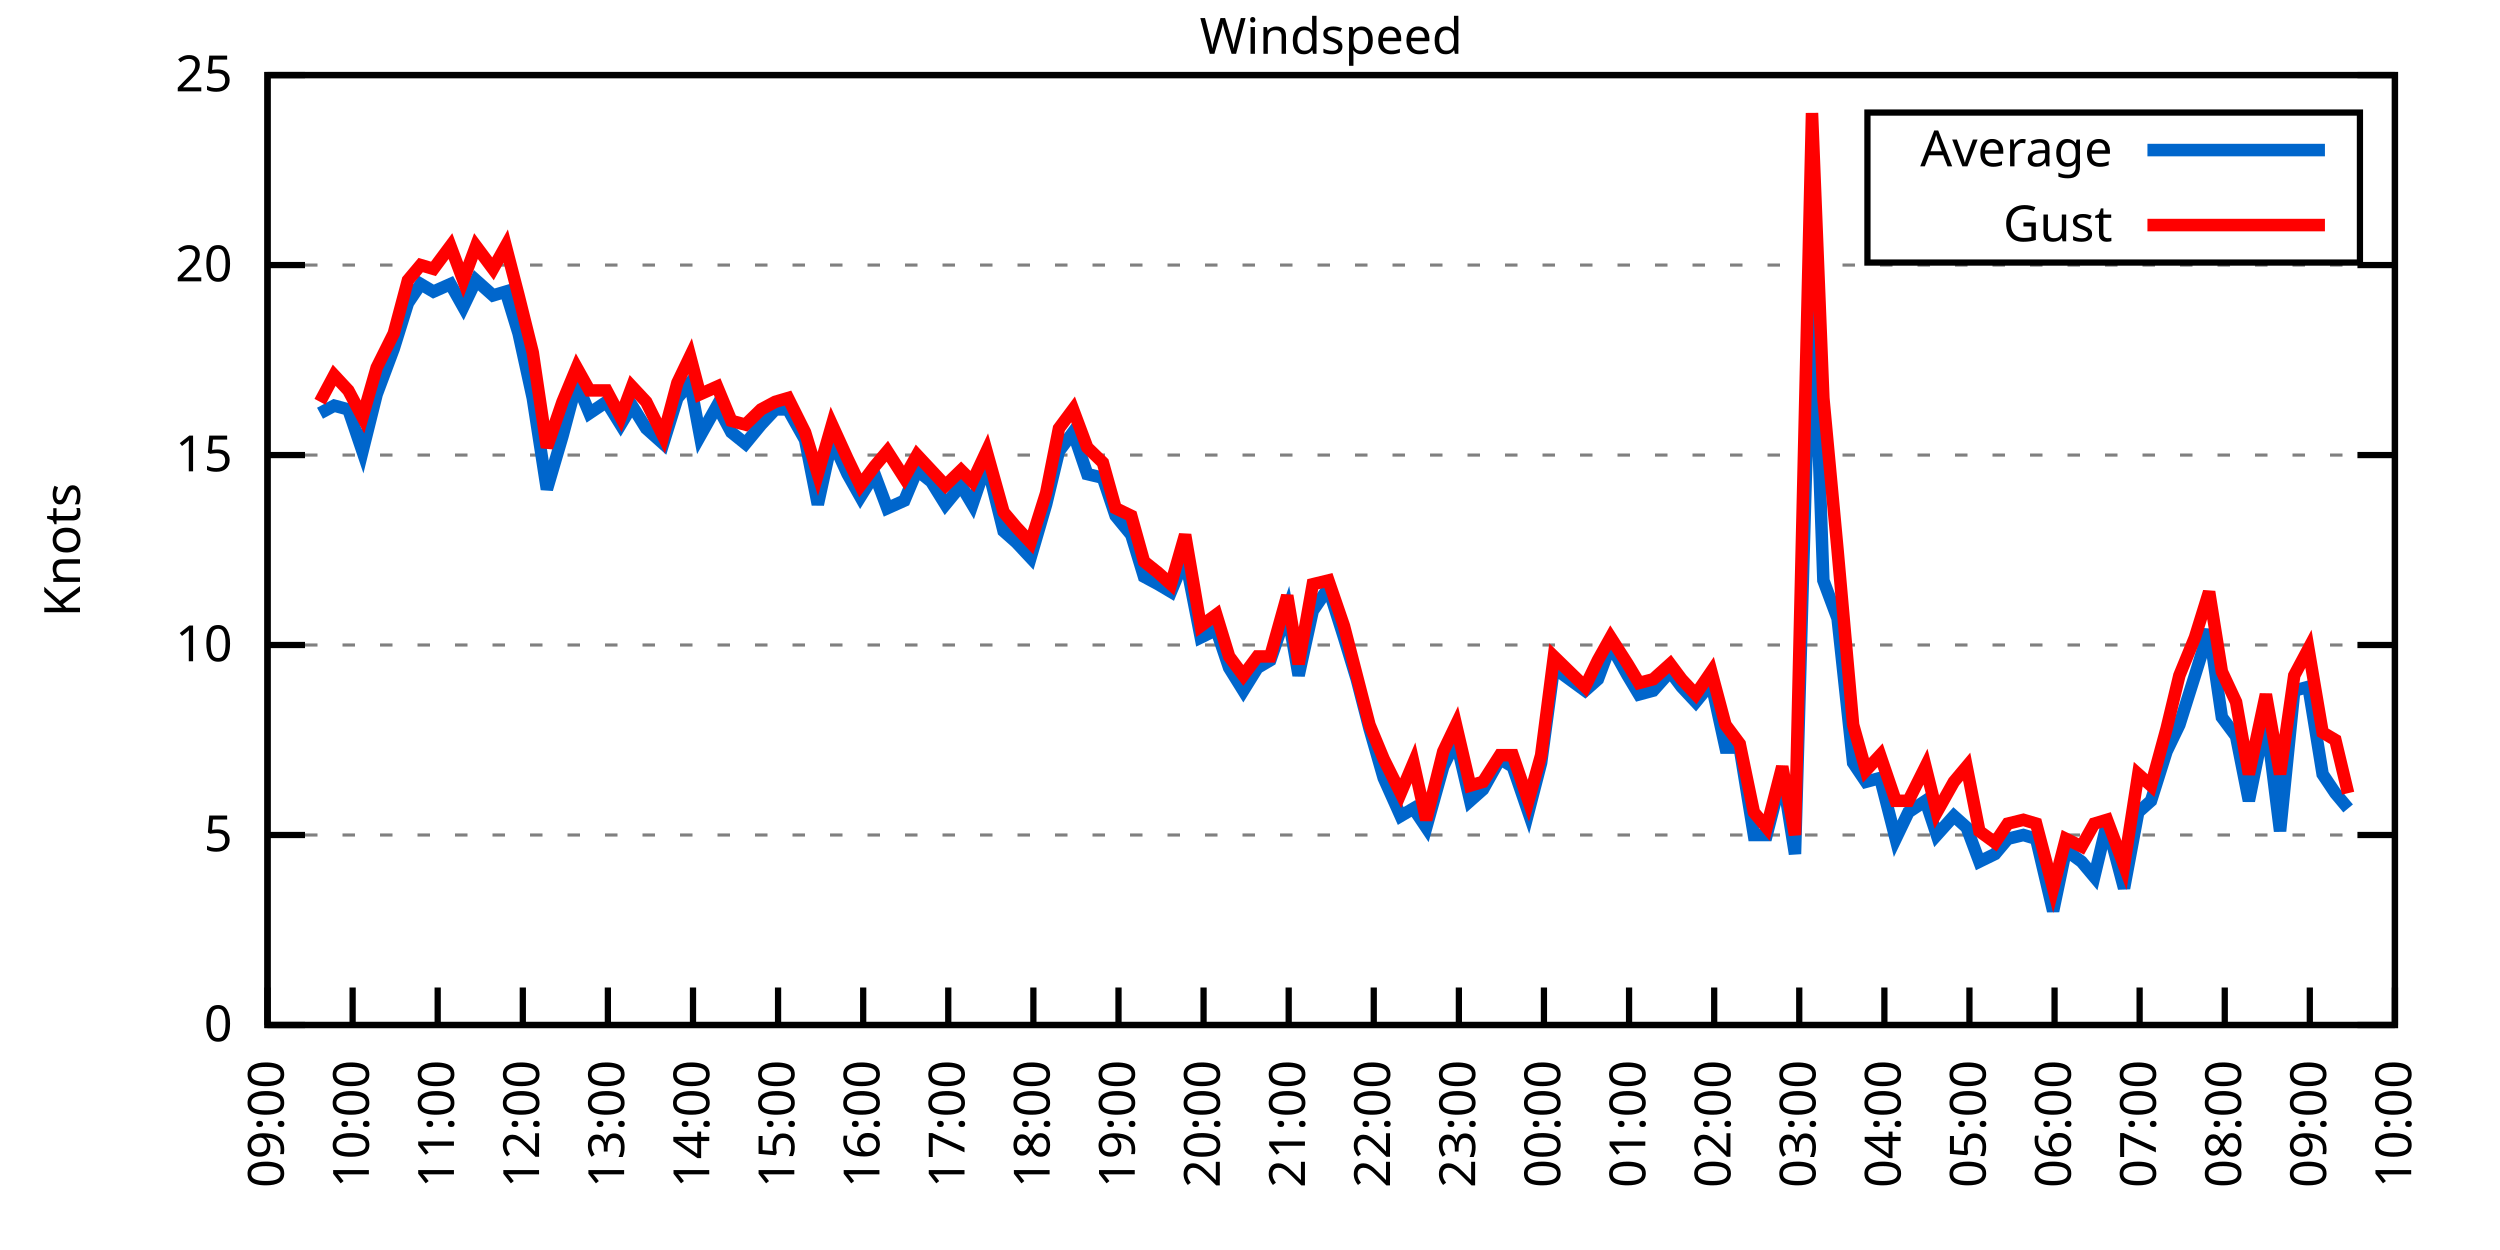
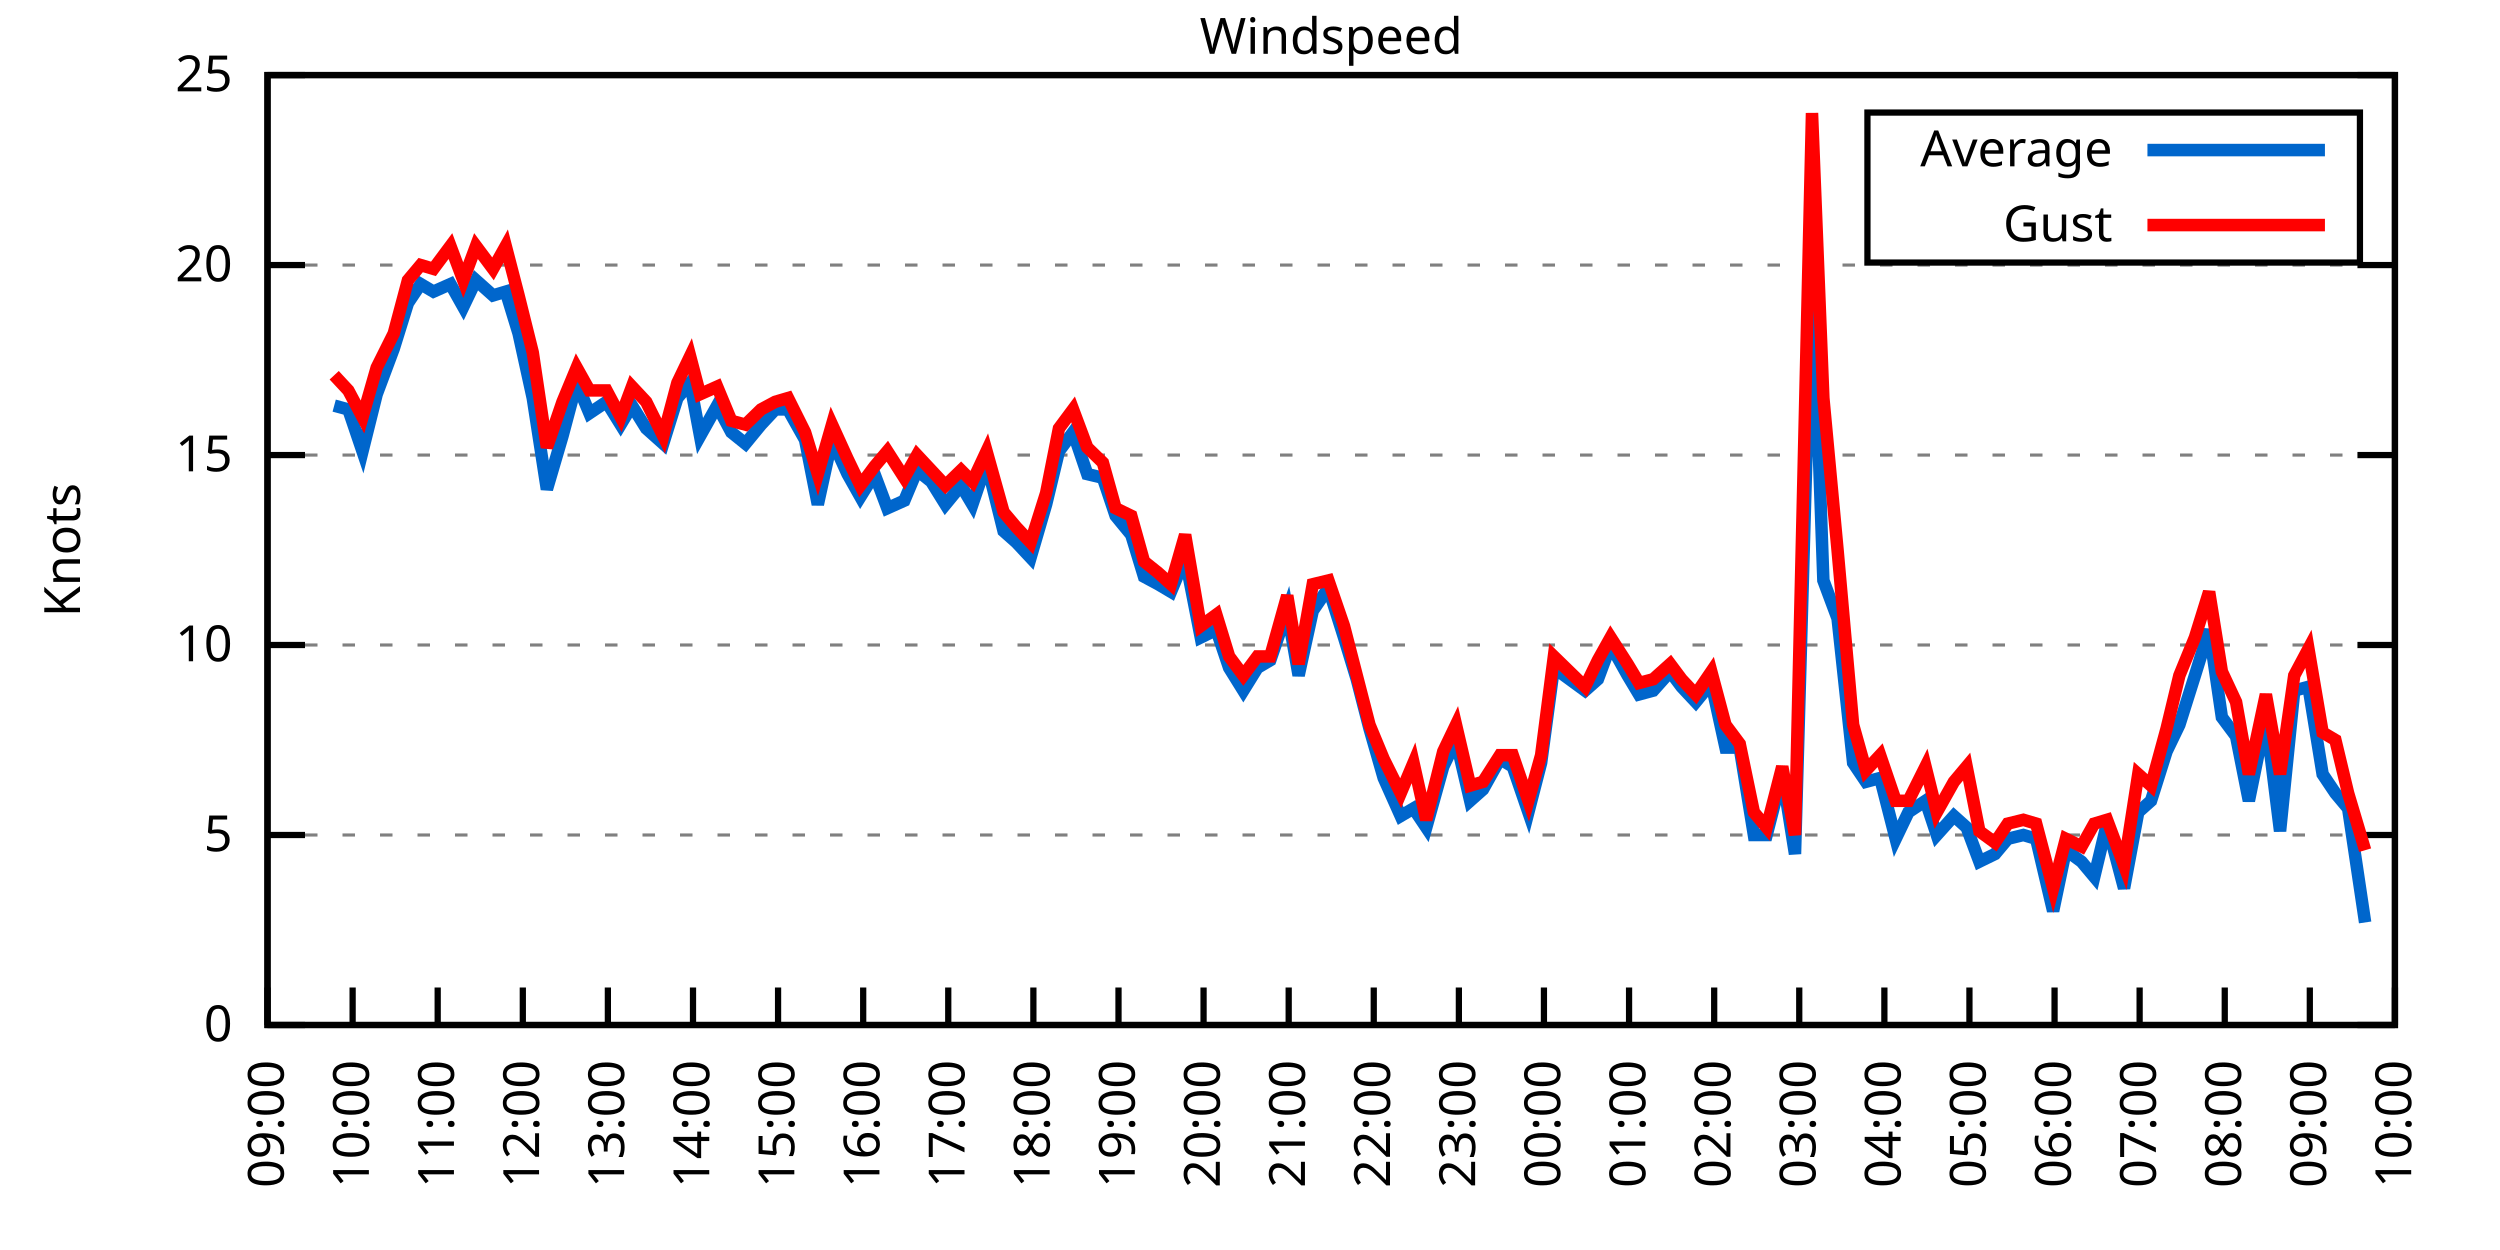
<svg xmlns="http://www.w3.org/2000/svg" xmlns:xlink="http://www.w3.org/1999/xlink" width="400" height="200" viewBox="0 0 400 200">
  <g id="gnuplot_canvas">
    <rect x="0" y="0" width="400" height="200" fill="none" />
    <defs>
      <circle id="gpDot" r="0.5" stroke-width="0.5" stroke="currentColor" />
      <path id="gpPt0" stroke-width="0.333" stroke="currentColor" d="M-1,0 h2 M0,-1 v2" />
      <path id="gpPt1" stroke-width="0.333" stroke="currentColor" d="M-1,-1 L1,1 M1,-1 L-1,1" />
      <path id="gpPt2" stroke-width="0.333" stroke="currentColor" d="M-1,0 L1,0 M0,-1 L0,1 M-1,-1 L1,1 M-1,1 L1,-1" />
      <rect id="gpPt3" stroke-width="0.333" stroke="currentColor" x="-1" y="-1" width="2" height="2" />
      <rect id="gpPt4" stroke-width="0.333" stroke="currentColor" fill="currentColor" x="-1" y="-1" width="2" height="2" />
      <circle id="gpPt5" stroke-width="0.333" stroke="currentColor" cx="0" cy="0" r="1" />
      <use xlink:href="#gpPt5" id="gpPt6" fill="currentColor" stroke="none" />
      <path id="gpPt7" stroke-width="0.333" stroke="currentColor" d="M0,-1.33 L-1.33,0.67 L1.33,0.67 z" />
      <use xlink:href="#gpPt7" id="gpPt8" fill="currentColor" stroke="none" />
      <use xlink:href="#gpPt7" id="gpPt9" stroke="currentColor" transform="rotate(180)" />
      <use xlink:href="#gpPt9" id="gpPt10" fill="currentColor" stroke="none" />
      <use xlink:href="#gpPt3" id="gpPt11" stroke="currentColor" transform="rotate(45)" />
      <use xlink:href="#gpPt11" id="gpPt12" fill="currentColor" stroke="none" />
      <path id="gpPt13" stroke-width="0.333" stroke="currentColor" d="M0,1.330 L1.265,0.411 L0.782,-1.067 L-0.782,-1.076 L-1.265,0.411 z" />
      <use xlink:href="#gpPt13" id="gpPt14" fill="currentColor" stroke="none" />
      <filter id="textbox" filterUnits="objectBoundingBox" x="0" y="0" height="1" width="1">
        <feFlood flood-color="white" flood-opacity="1" result="bgnd" />
        <feComposite in="SourceGraphic" in2="bgnd" operator="atop" />
      </filter>
      <filter id="greybox" filterUnits="objectBoundingBox" x="0" y="0" height="1" width="1">
        <feFlood flood-color="lightgrey" flood-opacity="1" result="grey" />
        <feComposite in="SourceGraphic" in2="grey" operator="atop" />
      </filter>
    </defs>
    <g fill="none" color="white" stroke="currentColor" stroke-width="1.00" stroke-linecap="butt" stroke-linejoin="miter">
</g>
    <g fill="none" color="black" stroke="currentColor" stroke-width="1.00" stroke-linecap="butt" stroke-linejoin="miter">
      <g stroke="none" shape-rendering="crispEdges">
        <polygon fill="rgb(255, 255, 255)" points="42.80,164.00 383.18,164.00 383.18,12.02 42.80,12.02 " />
      </g>
    </g>
    <g fill="none" color="black" stroke="currentColor" stroke-width="1.00" stroke-linecap="butt" stroke-linejoin="miter">
</g>
    <g fill="none" color="black" stroke="black" stroke-width="0.50" stroke-linecap="butt" stroke-linejoin="miter">
</g>
    <g fill="none" color="gray" stroke="currentColor" stroke-width="0.50" stroke-linecap="butt" stroke-linejoin="miter">
      <path stroke="gray" stroke-dasharray="2,4" class="gridline" d="M42.80,164.00 L383.19,164.00  " />
    </g>
    <g fill="none" color="gray" stroke="gray" stroke-width="1.00" stroke-linecap="butt" stroke-linejoin="miter">
</g>
    <g fill="none" color="black" stroke="currentColor" stroke-width="1.00" stroke-linecap="butt" stroke-linejoin="miter">
      <path stroke="black" d="M42.80,164.00 L48.80,164.00 M383.19,164.00 L377.19,164.00  " />
      <g transform="translate(37.20,166.60)" stroke="none" fill="black" font-family="Sans" font-size="8.00" text-anchor="end">
        <text>
          <tspan font-family="Sans"> 0</tspan>
        </text>
      </g>
    </g>
    <g fill="none" color="black" stroke="currentColor" stroke-width="1.00" stroke-linecap="butt" stroke-linejoin="miter">
</g>
    <g fill="none" color="black" stroke="black" stroke-width="0.50" stroke-linecap="butt" stroke-linejoin="miter">
</g>
    <g fill="none" color="gray" stroke="currentColor" stroke-width="0.50" stroke-linecap="butt" stroke-linejoin="miter">
      <path stroke="gray" stroke-dasharray="2,4" class="gridline" d="M42.80,133.60 L383.19,133.60  " />
    </g>
    <g fill="none" color="gray" stroke="gray" stroke-width="1.00" stroke-linecap="butt" stroke-linejoin="miter">
</g>
    <g fill="none" color="black" stroke="currentColor" stroke-width="1.00" stroke-linecap="butt" stroke-linejoin="miter">
      <path stroke="black" d="M42.80,133.60 L48.80,133.60 M383.19,133.60 L377.19,133.60  " />
      <g transform="translate(37.20,136.20)" stroke="none" fill="black" font-family="Sans" font-size="8.00" text-anchor="end">
        <text>
          <tspan font-family="Sans"> 5</tspan>
        </text>
      </g>
    </g>
    <g fill="none" color="black" stroke="currentColor" stroke-width="1.00" stroke-linecap="butt" stroke-linejoin="miter">
</g>
    <g fill="none" color="black" stroke="black" stroke-width="0.50" stroke-linecap="butt" stroke-linejoin="miter">
</g>
    <g fill="none" color="gray" stroke="currentColor" stroke-width="0.50" stroke-linecap="butt" stroke-linejoin="miter">
      <path stroke="gray" stroke-dasharray="2,4" class="gridline" d="M42.80,103.20 L383.19,103.20  " />
    </g>
    <g fill="none" color="gray" stroke="gray" stroke-width="1.00" stroke-linecap="butt" stroke-linejoin="miter">
</g>
    <g fill="none" color="black" stroke="currentColor" stroke-width="1.00" stroke-linecap="butt" stroke-linejoin="miter">
      <path stroke="black" d="M42.80,103.20 L48.80,103.20 M383.19,103.20 L377.19,103.20  " />
      <g transform="translate(37.20,105.80)" stroke="none" fill="black" font-family="Sans" font-size="8.00" text-anchor="end">
        <text>
          <tspan font-family="Sans"> 10</tspan>
        </text>
      </g>
    </g>
    <g fill="none" color="black" stroke="currentColor" stroke-width="1.00" stroke-linecap="butt" stroke-linejoin="miter">
</g>
    <g fill="none" color="black" stroke="black" stroke-width="0.50" stroke-linecap="butt" stroke-linejoin="miter">
</g>
    <g fill="none" color="gray" stroke="currentColor" stroke-width="0.50" stroke-linecap="butt" stroke-linejoin="miter">
      <path stroke="gray" stroke-dasharray="2,4" class="gridline" d="M42.80,72.81 L383.19,72.81  " />
    </g>
    <g fill="none" color="gray" stroke="gray" stroke-width="1.00" stroke-linecap="butt" stroke-linejoin="miter">
</g>
    <g fill="none" color="black" stroke="currentColor" stroke-width="1.00" stroke-linecap="butt" stroke-linejoin="miter">
      <path stroke="black" d="M42.80,72.81 L48.80,72.81 M383.19,72.81 L377.19,72.81  " />
      <g transform="translate(37.20,75.41)" stroke="none" fill="black" font-family="Sans" font-size="8.00" text-anchor="end">
        <text>
          <tspan font-family="Sans"> 15</tspan>
        </text>
      </g>
    </g>
    <g fill="none" color="black" stroke="currentColor" stroke-width="1.00" stroke-linecap="butt" stroke-linejoin="miter">
</g>
    <g fill="none" color="black" stroke="black" stroke-width="0.50" stroke-linecap="butt" stroke-linejoin="miter">
</g>
    <g fill="none" color="gray" stroke="currentColor" stroke-width="0.50" stroke-linecap="butt" stroke-linejoin="miter">
      <path stroke="gray" stroke-dasharray="2,4" class="gridline" d="M42.80,42.41 L383.19,42.41  " />
    </g>
    <g fill="none" color="gray" stroke="gray" stroke-width="1.00" stroke-linecap="butt" stroke-linejoin="miter">
</g>
    <g fill="none" color="black" stroke="currentColor" stroke-width="1.00" stroke-linecap="butt" stroke-linejoin="miter">
      <path stroke="black" d="M42.80,42.41 L48.80,42.41 M383.19,42.41 L377.19,42.41  " />
      <g transform="translate(37.20,45.01)" stroke="none" fill="black" font-family="Sans" font-size="8.00" text-anchor="end">
        <text>
          <tspan font-family="Sans"> 20</tspan>
        </text>
      </g>
    </g>
    <g fill="none" color="black" stroke="currentColor" stroke-width="1.00" stroke-linecap="butt" stroke-linejoin="miter">
</g>
    <g fill="none" color="black" stroke="black" stroke-width="0.50" stroke-linecap="butt" stroke-linejoin="miter">
</g>
    <g fill="none" color="gray" stroke="currentColor" stroke-width="0.50" stroke-linecap="butt" stroke-linejoin="miter">
      <path stroke="gray" stroke-dasharray="2,4" class="gridline" d="M42.80,12.01 L383.19,12.01  " />
    </g>
    <g fill="none" color="gray" stroke="gray" stroke-width="1.00" stroke-linecap="butt" stroke-linejoin="miter">
</g>
    <g fill="none" color="black" stroke="currentColor" stroke-width="1.00" stroke-linecap="butt" stroke-linejoin="miter">
      <path stroke="black" d="M42.80,12.01 L48.80,12.01 M383.19,12.01 L377.19,12.01  " />
      <g transform="translate(37.20,14.61)" stroke="none" fill="black" font-family="Sans" font-size="8.00" text-anchor="end">
        <text>
          <tspan font-family="Sans"> 25</tspan>
        </text>
      </g>
    </g>
    <g fill="none" color="black" stroke="currentColor" stroke-width="1.00" stroke-linecap="butt" stroke-linejoin="miter">
      <path stroke="black" d="M42.80,164.00 L42.80,158.00  " />
      <g transform="translate(45.40,169.60) rotate(270.00)" stroke="none" fill="black" font-family="Sans" font-size="8.00" text-anchor="end">
        <text>
          <tspan font-family="Sans">09:00</tspan>
        </text>
      </g>
    </g>
    <g fill="none" color="black" stroke="currentColor" stroke-width="1.00" stroke-linecap="butt" stroke-linejoin="miter">
      <path stroke="black" d="M56.42,164.00 L56.42,158.00  " />
      <g transform="translate(59.02,169.60) rotate(270.00)" stroke="none" fill="black" font-family="Sans" font-size="8.00" text-anchor="end">
        <text>
          <tspan font-family="Sans">10:00</tspan>
        </text>
      </g>
    </g>
    <g fill="none" color="black" stroke="currentColor" stroke-width="1.00" stroke-linecap="butt" stroke-linejoin="miter">
      <path stroke="black" d="M70.03,164.00 L70.03,158.00  " />
      <g transform="translate(72.63,169.60) rotate(270.00)" stroke="none" fill="black" font-family="Sans" font-size="8.00" text-anchor="end">
        <text>
          <tspan font-family="Sans">11:00</tspan>
        </text>
      </g>
    </g>
    <g fill="none" color="black" stroke="currentColor" stroke-width="1.00" stroke-linecap="butt" stroke-linejoin="miter">
      <path stroke="black" d="M83.65,164.00 L83.65,158.00  " />
      <g transform="translate(86.25,169.60) rotate(270.00)" stroke="none" fill="black" font-family="Sans" font-size="8.00" text-anchor="end">
        <text>
          <tspan font-family="Sans">12:00</tspan>
        </text>
      </g>
    </g>
    <g fill="none" color="black" stroke="currentColor" stroke-width="1.00" stroke-linecap="butt" stroke-linejoin="miter">
      <path stroke="black" d="M97.26,164.00 L97.26,158.00  " />
      <g transform="translate(99.86,169.60) rotate(270.00)" stroke="none" fill="black" font-family="Sans" font-size="8.00" text-anchor="end">
        <text>
          <tspan font-family="Sans">13:00</tspan>
        </text>
      </g>
    </g>
    <g fill="none" color="black" stroke="currentColor" stroke-width="1.00" stroke-linecap="butt" stroke-linejoin="miter">
      <path stroke="black" d="M110.88,164.00 L110.88,158.00  " />
      <g transform="translate(113.48,169.60) rotate(270.00)" stroke="none" fill="black" font-family="Sans" font-size="8.00" text-anchor="end">
        <text>
          <tspan font-family="Sans">14:00</tspan>
        </text>
      </g>
    </g>
    <g fill="none" color="black" stroke="currentColor" stroke-width="1.00" stroke-linecap="butt" stroke-linejoin="miter">
      <path stroke="black" d="M124.49,164.00 L124.49,158.00  " />
      <g transform="translate(127.09,169.60) rotate(270.00)" stroke="none" fill="black" font-family="Sans" font-size="8.00" text-anchor="end">
        <text>
          <tspan font-family="Sans">15:00</tspan>
        </text>
      </g>
    </g>
    <g fill="none" color="black" stroke="currentColor" stroke-width="1.00" stroke-linecap="butt" stroke-linejoin="miter">
      <path stroke="black" d="M138.11,164.00 L138.11,158.00  " />
      <g transform="translate(140.71,169.60) rotate(270.00)" stroke="none" fill="black" font-family="Sans" font-size="8.00" text-anchor="end">
        <text>
          <tspan font-family="Sans">16:00</tspan>
        </text>
      </g>
    </g>
    <g fill="none" color="black" stroke="currentColor" stroke-width="1.00" stroke-linecap="butt" stroke-linejoin="miter">
      <path stroke="black" d="M151.72,164.00 L151.72,158.00  " />
      <g transform="translate(154.32,169.60) rotate(270.00)" stroke="none" fill="black" font-family="Sans" font-size="8.00" text-anchor="end">
        <text>
          <tspan font-family="Sans">17:00</tspan>
        </text>
      </g>
    </g>
    <g fill="none" color="black" stroke="currentColor" stroke-width="1.00" stroke-linecap="butt" stroke-linejoin="miter">
      <path stroke="black" d="M165.34,164.00 L165.34,158.00  " />
      <g transform="translate(167.94,169.60) rotate(270.00)" stroke="none" fill="black" font-family="Sans" font-size="8.00" text-anchor="end">
        <text>
          <tspan font-family="Sans">18:00</tspan>
        </text>
      </g>
    </g>
    <g fill="none" color="black" stroke="currentColor" stroke-width="1.00" stroke-linecap="butt" stroke-linejoin="miter">
      <path stroke="black" d="M178.96,164.00 L178.96,158.00  " />
      <g transform="translate(181.56,169.60) rotate(270.00)" stroke="none" fill="black" font-family="Sans" font-size="8.00" text-anchor="end">
        <text>
          <tspan font-family="Sans">19:00</tspan>
        </text>
      </g>
    </g>
    <g fill="none" color="black" stroke="currentColor" stroke-width="1.00" stroke-linecap="butt" stroke-linejoin="miter">
      <path stroke="black" d="M192.57,164.00 L192.57,158.00  " />
      <g transform="translate(195.17,169.60) rotate(270.00)" stroke="none" fill="black" font-family="Sans" font-size="8.00" text-anchor="end">
        <text>
          <tspan font-family="Sans">20:00</tspan>
        </text>
      </g>
    </g>
    <g fill="none" color="black" stroke="currentColor" stroke-width="1.00" stroke-linecap="butt" stroke-linejoin="miter">
      <path stroke="black" d="M206.19,164.00 L206.19,158.00  " />
      <g transform="translate(208.79,169.60) rotate(270.00)" stroke="none" fill="black" font-family="Sans" font-size="8.00" text-anchor="end">
        <text>
          <tspan font-family="Sans">21:00</tspan>
        </text>
      </g>
    </g>
    <g fill="none" color="black" stroke="currentColor" stroke-width="1.00" stroke-linecap="butt" stroke-linejoin="miter">
      <path stroke="black" d="M219.80,164.00 L219.80,158.00  " />
      <g transform="translate(222.40,169.60) rotate(270.00)" stroke="none" fill="black" font-family="Sans" font-size="8.00" text-anchor="end">
        <text>
          <tspan font-family="Sans">22:00</tspan>
        </text>
      </g>
    </g>
    <g fill="none" color="black" stroke="currentColor" stroke-width="1.00" stroke-linecap="butt" stroke-linejoin="miter">
      <path stroke="black" d="M233.42,164.00 L233.42,158.00  " />
      <g transform="translate(236.02,169.60) rotate(270.00)" stroke="none" fill="black" font-family="Sans" font-size="8.00" text-anchor="end">
        <text>
          <tspan font-family="Sans">23:00</tspan>
        </text>
      </g>
    </g>
    <g fill="none" color="black" stroke="currentColor" stroke-width="1.00" stroke-linecap="butt" stroke-linejoin="miter">
      <path stroke="black" d="M247.03,164.00 L247.03,158.00  " />
      <g transform="translate(249.63,169.60) rotate(270.00)" stroke="none" fill="black" font-family="Sans" font-size="8.00" text-anchor="end">
        <text>
          <tspan font-family="Sans">00:00</tspan>
        </text>
      </g>
    </g>
    <g fill="none" color="black" stroke="currentColor" stroke-width="1.00" stroke-linecap="butt" stroke-linejoin="miter">
      <path stroke="black" d="M260.65,164.00 L260.65,158.00  " />
      <g transform="translate(263.25,169.60) rotate(270.00)" stroke="none" fill="black" font-family="Sans" font-size="8.00" text-anchor="end">
        <text>
          <tspan font-family="Sans">01:00</tspan>
        </text>
      </g>
    </g>
    <g fill="none" color="black" stroke="currentColor" stroke-width="1.00" stroke-linecap="butt" stroke-linejoin="miter">
      <path stroke="black" d="M274.27,164.00 L274.27,158.00  " />
      <g transform="translate(276.87,169.60) rotate(270.00)" stroke="none" fill="black" font-family="Sans" font-size="8.00" text-anchor="end">
        <text>
          <tspan font-family="Sans">02:00</tspan>
        </text>
      </g>
    </g>
    <g fill="none" color="black" stroke="currentColor" stroke-width="1.00" stroke-linecap="butt" stroke-linejoin="miter">
      <path stroke="black" d="M287.88,164.00 L287.88,158.00  " />
      <g transform="translate(290.48,169.60) rotate(270.00)" stroke="none" fill="black" font-family="Sans" font-size="8.00" text-anchor="end">
        <text>
          <tspan font-family="Sans">03:00</tspan>
        </text>
      </g>
    </g>
    <g fill="none" color="black" stroke="currentColor" stroke-width="1.00" stroke-linecap="butt" stroke-linejoin="miter">
      <path stroke="black" d="M301.50,164.00 L301.50,158.00  " />
      <g transform="translate(304.10,169.60) rotate(270.00)" stroke="none" fill="black" font-family="Sans" font-size="8.00" text-anchor="end">
        <text>
          <tspan font-family="Sans">04:00</tspan>
        </text>
      </g>
    </g>
    <g fill="none" color="black" stroke="currentColor" stroke-width="1.00" stroke-linecap="butt" stroke-linejoin="miter">
      <path stroke="black" d="M315.11,164.00 L315.11,158.00  " />
      <g transform="translate(317.71,169.60) rotate(270.00)" stroke="none" fill="black" font-family="Sans" font-size="8.00" text-anchor="end">
        <text>
          <tspan font-family="Sans">05:00</tspan>
        </text>
      </g>
    </g>
    <g fill="none" color="black" stroke="currentColor" stroke-width="1.00" stroke-linecap="butt" stroke-linejoin="miter">
      <path stroke="black" d="M328.73,164.00 L328.73,158.00  " />
      <g transform="translate(331.33,169.60) rotate(270.00)" stroke="none" fill="black" font-family="Sans" font-size="8.00" text-anchor="end">
        <text>
          <tspan font-family="Sans">06:00</tspan>
        </text>
      </g>
    </g>
    <g fill="none" color="black" stroke="currentColor" stroke-width="1.00" stroke-linecap="butt" stroke-linejoin="miter">
      <path stroke="black" d="M342.34,164.00 L342.34,158.00  " />
      <g transform="translate(344.94,169.60) rotate(270.00)" stroke="none" fill="black" font-family="Sans" font-size="8.00" text-anchor="end">
        <text>
          <tspan font-family="Sans">07:00</tspan>
        </text>
      </g>
    </g>
    <g fill="none" color="black" stroke="currentColor" stroke-width="1.00" stroke-linecap="butt" stroke-linejoin="miter">
      <path stroke="black" d="M355.96,164.00 L355.96,158.00  " />
      <g transform="translate(358.56,169.60) rotate(270.00)" stroke="none" fill="black" font-family="Sans" font-size="8.00" text-anchor="end">
        <text>
          <tspan font-family="Sans">08:00</tspan>
        </text>
      </g>
    </g>
    <g fill="none" color="black" stroke="currentColor" stroke-width="1.00" stroke-linecap="butt" stroke-linejoin="miter">
      <path stroke="black" d="M369.57,164.00 L369.57,158.00  " />
      <g transform="translate(372.17,169.60) rotate(270.00)" stroke="none" fill="black" font-family="Sans" font-size="8.00" text-anchor="end">
        <text>
          <tspan font-family="Sans">09:00</tspan>
        </text>
      </g>
    </g>
    <g fill="none" color="black" stroke="currentColor" stroke-width="1.00" stroke-linecap="butt" stroke-linejoin="miter">
      <path stroke="black" d="M383.19,164.00 L383.19,158.00  " />
      <g transform="translate(385.79,169.60) rotate(270.00)" stroke="none" fill="black" font-family="Sans" font-size="8.00" text-anchor="end">
        <text>
          <tspan font-family="Sans">10:00</tspan>
        </text>
      </g>
    </g>
    <g fill="none" color="black" stroke="currentColor" stroke-width="1.00" stroke-linecap="butt" stroke-linejoin="miter">
</g>
    <g fill="none" color="black" stroke="currentColor" stroke-width="1.00" stroke-linecap="butt" stroke-linejoin="miter">
      <path stroke="black" d="M42.80,12.01 L42.80,164.00 L383.19,164.00 L383.19,12.01 L42.80,12.01 Z  " />
    </g>
    <g fill="none" color="black" stroke="currentColor" stroke-width="1.00" stroke-linecap="butt" stroke-linejoin="miter">
</g>
    <g fill="none" color="black" stroke="currentColor" stroke-width="1.00" stroke-linecap="butt" stroke-linejoin="miter">
      <path stroke="black" d="M298.79,42.01 L298.79,18.01 L377.59,18.01 L377.59,42.01 L298.79,42.01 Z  " />
    </g>
    <g id="Windspeed_plot_1">
      <g fill="none" color="white" stroke="black" stroke-width="2.00" stroke-linecap="butt" stroke-linejoin="miter">
</g>
      <g fill="none" color="black" stroke="currentColor" stroke-width="2.00" stroke-linecap="butt" stroke-linejoin="miter">
        <g transform="translate(337.99,26.61)" stroke="none" fill="black" font-family="Sans" font-size="8.00" text-anchor="end">
          <text>
            <tspan font-family="Sans">Average</tspan>
          </text>
        </g>
      </g>
      <g fill="none" color="black" stroke="currentColor" stroke-width="2.00" stroke-linecap="butt" stroke-linejoin="miter">
-         <path stroke="rgb(  0, 102, 204)" d="M343.59,24.01 L371.99,24.01 M51.20,66.12 L53.47,64.90 L55.73,65.51 L58.00,72.20 L60.27,63.08 L63.00,55.78   L65.27,48.49 L67.31,45.45 L69.35,46.66 L72.07,45.45 L74.12,49.10 L76.16,44.84 L78.88,47.27 L80.92,46.66   L82.97,53.35 L85.24,63.69 L87.50,78.28 L90.00,69.77 L92.27,61.25 L94.31,66.12 L97.04,64.29 L99.30,67.94   L101.12,64.90 L103.39,68.55 L106.11,70.98 L108.38,63.69 L110.42,61.25 L112.01,69.77 L114.74,64.90 L117.01,69.16   L119.27,70.98 L121.77,67.94 L124.04,65.51 L126.08,65.51 L128.81,70.37 L130.85,80.71 L133.12,70.37 L135.61,75.85   L137.66,79.49 L139.92,75.85 L141.97,81.32 L144.69,80.10 L146.73,75.24 L149.00,77.06 L151.27,80.71 L153.77,77.67   L155.58,80.71 L157.85,74.02 L160.57,84.97 L162.62,86.79 L164.89,89.22 L167.38,80.71 L169.43,72.20 L171.69,69.16   L173.96,75.85 L176.46,76.45 L178.50,82.53 L181.00,85.57 L183.04,92.26 L185.31,93.48 L187.35,94.69 L189.62,89.22   L192.12,101.99 L194.61,100.77 L196.66,106.85 L198.93,110.50 L201.19,106.85 L203.24,105.64 L205.96,97.73 L207.78,108.07   L210.04,97.73 L212.54,94.08 L215.04,101.99 L217.08,108.68 L219.12,116.58 L221.39,124.48 L224.11,130.56 L226.16,129.35   L228.20,132.39 L230.92,122.66 L232.96,118.40 L235.23,128.13 L237.28,126.31 L240.00,121.44 L242.04,122.66 L244.54,129.95   L246.58,122.05 L248.62,106.85 L253.61,110.50 L255.66,108.68 L257.70,103.20 L260.42,108.07 L262.24,111.11 L264.51,110.50   L267.23,107.46 L269.05,109.89 L271.32,112.32 L273.81,109.28 L276.08,119.62 L278.35,119.62 L280.62,133.60 L282.66,133.60   L285.16,123.87 L287.20,136.64 L289.92,41.80 L291.74,92.87 L294.01,98.95 L296.50,122.05 L298.55,125.09 L300.82,124.48   L303.31,134.21 L305.35,129.95 L308.08,128.13 L309.89,133.60 L312.62,130.56 L314.66,132.39 L316.70,137.86 L319.20,136.64   L321.24,134.21 L323.74,133.60 L325.78,134.21 L328.50,145.76 L330.54,136.03 L333.04,137.86 L335.08,140.29 L337.12,131.78   L339.85,142.11 L342.12,129.95 L344.16,128.13 L346.65,120.23 L348.70,115.97 L351.19,108.07 L353.46,100.77 L355.50,114.76   L357.77,117.80 L359.82,128.13 L362.54,114.76 L364.81,132.99 L367.08,110.50 L369.35,109.89 L371.62,123.87 L373.66,126.91   L375.70,129.35  " />
+         <path stroke="rgb(  0, 102, 204)" d="M343.59,24.01 L371.99,24.01 M53.47,64.90 L55.73,65.51 L58.00,72.20 L60.27,63.08 L63.00,55.78 L65.27,48.49   L67.31,45.45 L69.35,46.66 L72.07,45.45 L74.12,49.10 L76.16,44.84 L78.88,47.27 L80.92,46.66 L82.97,53.35   L85.24,63.69 L87.50,78.28 L90.00,69.77 L92.27,61.25 L94.31,66.12 L97.04,64.29 L99.30,67.94 L101.12,64.90   L103.39,68.55 L106.11,70.98 L108.38,63.69 L110.42,61.25 L112.01,69.77 L114.74,64.90 L117.01,69.16 L119.27,70.98   L121.77,67.94 L124.04,65.51 L126.08,65.51 L128.81,70.37 L130.85,80.71 L133.12,70.37 L135.61,75.85 L137.66,79.49   L139.92,75.85 L141.97,81.32 L144.69,80.10 L146.73,75.24 L149.00,77.06 L151.27,80.71 L153.77,77.67 L155.58,80.71   L157.85,74.02 L160.57,84.97 L162.62,86.79 L164.89,89.22 L167.38,80.71 L169.43,72.20 L171.69,69.16 L173.96,75.85   L176.46,76.45 L178.50,82.53 L181.00,85.57 L183.04,92.26 L185.31,93.48 L187.35,94.69 L189.62,89.22 L192.12,101.99   L194.61,100.77 L196.66,106.85 L198.93,110.50 L201.19,106.85 L203.24,105.64 L205.96,97.73 L207.78,108.07 L210.04,97.73   L212.54,94.08 L215.04,101.99 L217.08,108.68 L219.12,116.58 L221.39,124.48 L224.11,130.56 L226.16,129.35 L228.20,132.39   L230.92,122.66 L232.96,118.40 L235.23,128.13 L237.28,126.31 L240.00,121.44 L242.04,122.66 L244.54,129.95 L246.58,122.05   L248.62,106.85 L253.61,110.50 L255.66,108.68 L257.70,103.20 L260.42,108.07 L262.24,111.11 L264.51,110.50 L267.23,107.46   L269.05,109.89 L271.32,112.32 L273.81,109.28 L276.08,119.62 L278.35,119.62 L280.62,133.60 L282.66,133.60 L285.16,123.87   L287.20,136.64 L289.92,41.80 L291.74,92.87 L294.01,98.95 L296.50,122.05 L298.55,125.09 L300.82,124.48 L303.31,134.21   L305.35,129.95 L308.08,128.13 L309.89,133.60 L312.62,130.56 L314.66,132.39 L316.70,137.86 L319.20,136.64 L321.24,134.21   L323.74,133.60 L325.78,134.21 L328.50,145.76 L330.54,136.03 L333.04,137.86 L335.08,140.29 L337.12,131.78 L339.85,142.11   L342.12,129.95 L344.16,128.13 L346.65,120.23 L348.70,115.97 L351.19,108.07 L353.46,100.77 L355.50,114.76 L357.77,117.80   L359.82,128.13 L362.54,114.76 L364.81,132.99 L367.08,110.50 L369.35,109.89 L371.62,123.87 L373.66,126.91 L375.70,129.35   L378.42,147.59  " />
      </g>
    </g>
    <g id="Windspeed_plot_2">
      <g fill="none" color="black" stroke="currentColor" stroke-width="2.00" stroke-linecap="butt" stroke-linejoin="miter">
        <g transform="translate(337.99,38.61)" stroke="none" fill="black" font-family="Sans" font-size="8.00" text-anchor="end">
          <text>
            <tspan font-family="Sans">Gust</tspan>
          </text>
        </g>
      </g>
      <g fill="none" color="black" stroke="currentColor" stroke-width="2.00" stroke-linecap="butt" stroke-linejoin="miter">
-         <path stroke="rgb(255,   0,   0)" d="M343.59,36.01 L371.99,36.01 M51.20,64.29 L53.47,60.04 L55.73,62.47 L58.00,66.73 L60.27,58.82 L63.00,53.35   L65.27,44.84 L67.31,42.41 L69.35,43.02 L72.07,39.37 L74.12,44.84 L76.16,39.37 L78.88,43.02 L80.92,39.37   L82.97,47.27 L85.24,56.39 L87.50,71.59 L90.00,64.29 L92.27,58.82 L94.31,62.47 L97.04,62.47 L99.30,66.73   L101.12,61.86 L103.39,64.29 L106.11,69.77 L108.38,61.25 L110.42,57.00 L112.01,63.08 L114.74,61.86 L117.01,67.33   L119.27,67.94 L121.77,65.51 L124.04,64.29 L126.08,63.69 L128.81,69.16 L130.85,75.85 L133.12,67.94 L135.61,73.41   L137.66,77.67 L139.92,74.63 L141.97,72.20 L144.69,76.45 L146.73,72.81 L149.00,75.24 L151.27,77.67 L153.77,75.24   L155.58,77.06 L157.85,72.20 L160.57,81.93 L162.62,84.36 L164.89,86.79 L167.38,78.89 L169.43,68.55 L171.69,65.51   L173.96,71.59 L176.46,74.02 L178.50,81.32 L181.00,82.53 L183.04,89.83 L185.31,91.65 L187.35,93.48 L189.62,85.57   L192.12,100.16 L194.61,98.34 L196.66,105.03 L198.93,108.07 L201.19,105.03 L203.24,105.03 L205.96,95.30 L207.78,106.24   L210.04,93.48 L212.54,92.87 L215.04,100.16 L217.08,108.07 L219.12,115.97 L221.39,121.44 L224.11,126.91 L226.16,122.05   L228.20,131.17 L230.92,120.23 L232.96,115.97 L235.23,125.70 L237.28,125.09 L240.00,120.83 L242.04,120.83 L244.54,128.13   L246.58,120.83 L248.62,105.03 L253.61,109.89 L255.66,105.64 L257.70,101.99 L260.42,106.24 L262.24,109.28 L264.51,108.68   L267.23,106.24 L269.05,108.68 L271.32,111.11 L273.81,107.46 L276.08,115.97 L278.35,119.01 L280.62,129.95 L282.66,132.39   L285.16,122.66 L287.20,133.60 L289.92,18.09 L291.74,63.69 L294.01,88.00 L296.50,115.97 L298.55,123.27 L300.82,120.83   L303.31,128.13 L305.35,128.13 L308.08,122.66 L309.89,129.95 L312.62,125.09 L314.66,122.66 L316.70,132.99 L319.20,134.82   L321.24,131.78 L323.74,131.17 L325.78,131.78 L328.50,142.11 L330.54,134.21 L333.04,135.43 L335.08,131.78 L337.12,131.17   L339.85,138.47 L342.12,123.87 L344.16,125.70 L346.65,116.58 L348.70,108.07 L351.19,101.99 L353.46,94.69 L355.50,107.46   L357.77,112.32 L359.82,123.87 L362.54,111.11 L364.81,123.87 L367.08,108.07 L369.35,103.81 L371.62,117.19 L373.66,118.40   L375.70,126.91  " />
+         <path stroke="rgb(255,   0,   0)" d="M343.59,36.01 L371.99,36.01 M53.47,60.04 L55.73,62.47 L58.00,66.73 L60.27,58.82 L63.00,53.35 L65.27,44.84   L67.31,42.41 L69.35,43.02 L72.07,39.37 L74.12,44.84 L76.16,39.37 L78.88,43.02 L80.92,39.37 L82.97,47.27   L85.24,56.39 L87.50,71.59 L90.00,64.29 L92.27,58.82 L94.31,62.47 L97.04,62.47 L99.30,66.73 L101.12,61.86   L103.39,64.29 L106.11,69.77 L108.38,61.25 L110.42,57.00 L112.01,63.08 L114.74,61.86 L117.01,67.33 L119.27,67.94   L121.77,65.51 L124.04,64.29 L126.08,63.69 L128.81,69.16 L130.85,75.85 L133.12,67.94 L135.61,73.41 L137.66,77.67   L139.92,74.63 L141.97,72.20 L144.69,76.45 L146.73,72.81 L149.00,75.24 L151.27,77.67 L153.77,75.24 L155.58,77.06   L157.85,72.20 L160.57,81.93 L162.62,84.36 L164.89,86.79 L167.38,78.89 L169.43,68.55 L171.69,65.51 L173.96,71.59   L176.46,74.02 L178.50,81.32 L181.00,82.53 L183.04,89.83 L185.31,91.65 L187.35,93.48 L189.62,85.57 L192.12,100.16   L194.61,98.34 L196.66,105.03 L198.93,108.07 L201.19,105.03 L203.24,105.03 L205.96,95.30 L207.78,106.24 L210.04,93.48   L212.54,92.87 L215.04,100.16 L217.08,108.07 L219.12,115.97 L221.39,121.44 L224.11,126.91 L226.16,122.05 L228.20,131.17   L230.92,120.23 L232.96,115.97 L235.23,125.70 L237.28,125.09 L240.00,120.83 L242.04,120.83 L244.54,128.13 L246.58,120.83   L248.62,105.03 L253.61,109.89 L255.66,105.64 L257.70,101.99 L260.42,106.24 L262.24,109.28 L264.51,108.68 L267.23,106.24   L269.05,108.68 L271.32,111.11 L273.81,107.46 L276.08,115.97 L278.35,119.01 L280.62,129.95 L282.66,132.39 L285.16,122.66   L287.20,133.60 L289.92,18.09 L291.74,63.69 L294.01,88.00 L296.50,115.97 L298.55,123.27 L300.82,120.83 L303.31,128.13   L305.35,128.13 L308.08,122.66 L309.89,129.95 L312.62,125.09 L314.66,122.66 L316.70,132.99 L319.20,134.82 L321.24,131.78   L323.74,131.17 L325.78,131.78 L328.50,142.11 L330.54,134.21 L333.04,135.43 L335.08,131.78 L337.12,131.17 L339.85,138.47   L342.12,123.87 L344.16,125.70 L346.65,116.58 L348.70,108.07 L351.19,101.99 L353.46,94.69 L355.50,107.46 L357.77,112.32   L359.82,123.87 L362.54,111.11 L364.81,123.87 L367.08,108.07 L369.35,103.81 L371.62,117.19 L373.66,118.40 L375.70,126.91   L378.42,136.03  " />
      </g>
    </g>
    <g fill="none" color="black" stroke="currentColor" stroke-width="2.00" stroke-linecap="butt" stroke-linejoin="miter">
</g>
    <g fill="none" color="black" stroke="black" stroke-width="1.00" stroke-linecap="butt" stroke-linejoin="miter">
</g>
    <g fill="none" color="black" stroke="currentColor" stroke-width="1.00" stroke-linecap="butt" stroke-linejoin="miter">
      <path stroke="black" d="M42.80,12.01 L42.80,164.00 L383.19,164.00 L383.19,12.01 L42.80,12.01 Z  " />
      <g transform="translate(12.80,88.01) rotate(270.00)" stroke="none" fill="black" font-family="Sans" font-size="8.00" text-anchor="middle">
        <text>
          <tspan font-family="Sans">Knots</tspan>
        </text>
      </g>
    </g>
    <g fill="none" color="black" stroke="currentColor" stroke-width="1.00" stroke-linecap="butt" stroke-linejoin="miter">
</g>
    <g fill="none" color="black" stroke="currentColor" stroke-width="1.00" stroke-linecap="butt" stroke-linejoin="miter">
      <g transform="translate(212.99,8.61)" stroke="none" fill="black" font-family="Sans" font-size="8.00" text-anchor="middle">
        <text>
          <tspan font-family="Sans">Windspeed</tspan>
        </text>
      </g>
    </g>
    <g fill="none" color="black" stroke="currentColor" stroke-width="1.00" stroke-linecap="butt" stroke-linejoin="miter">
</g>
  </g>
</svg>
